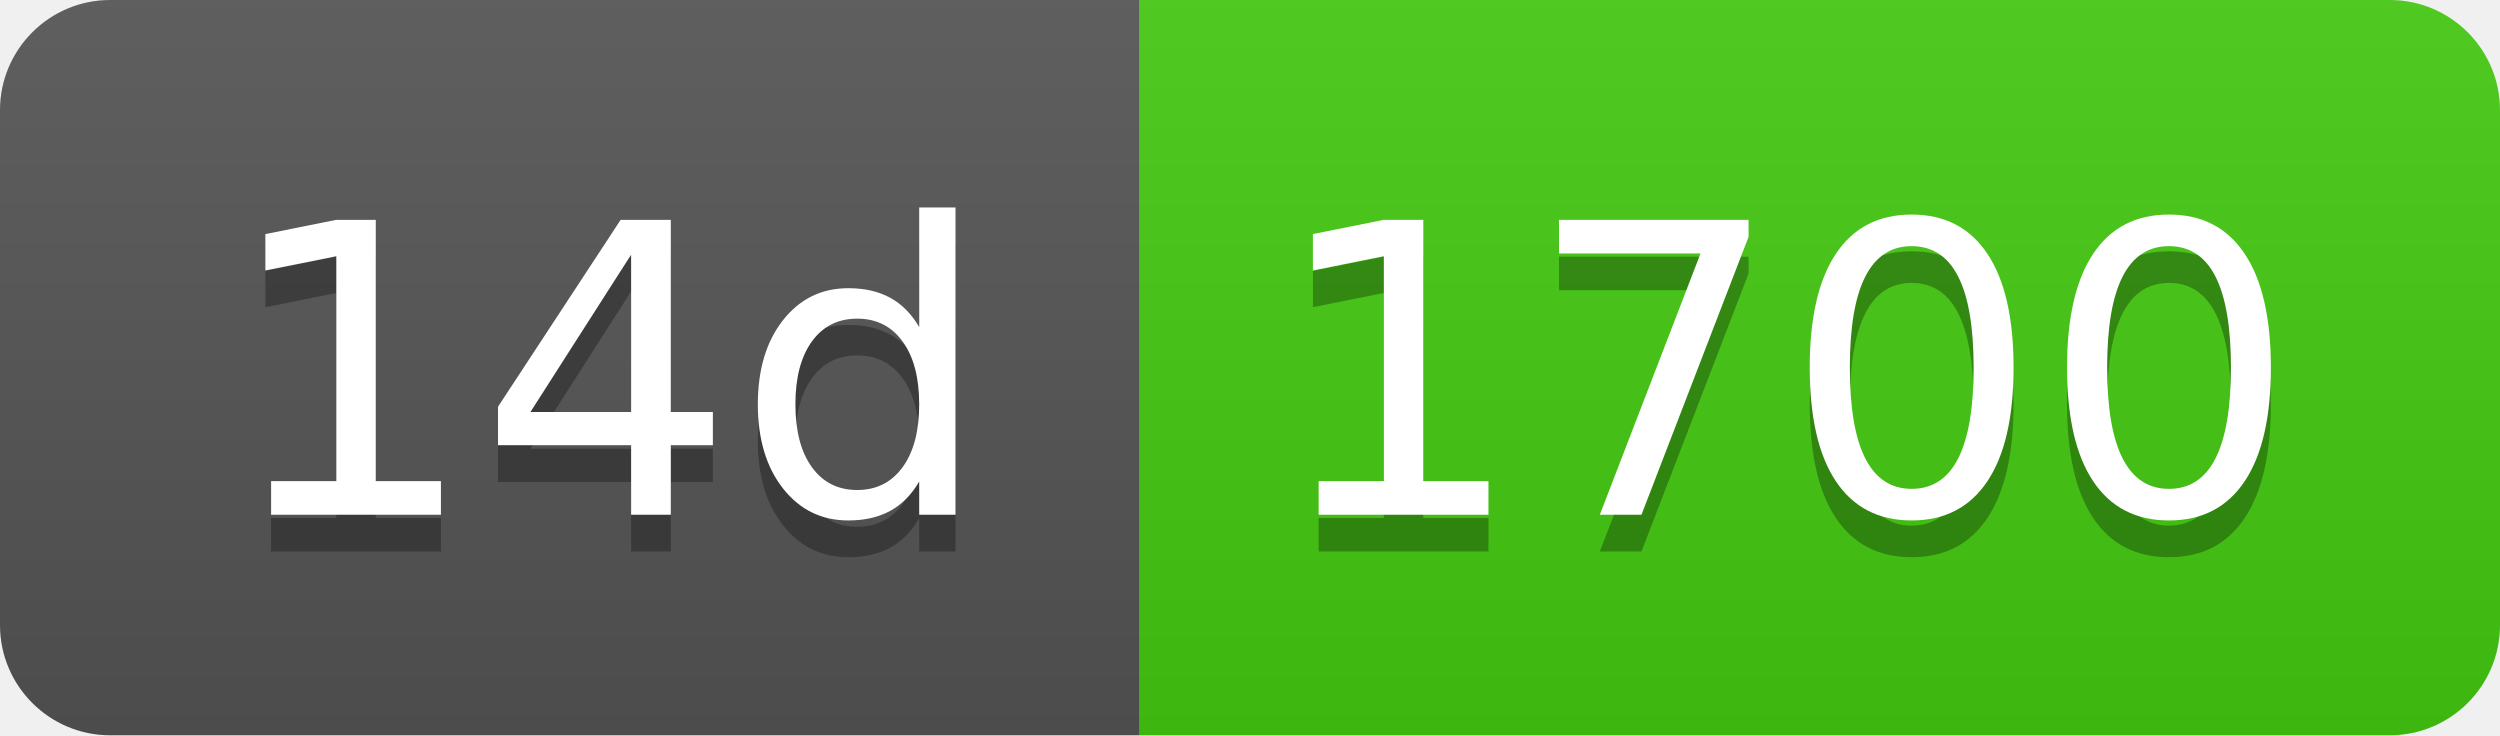
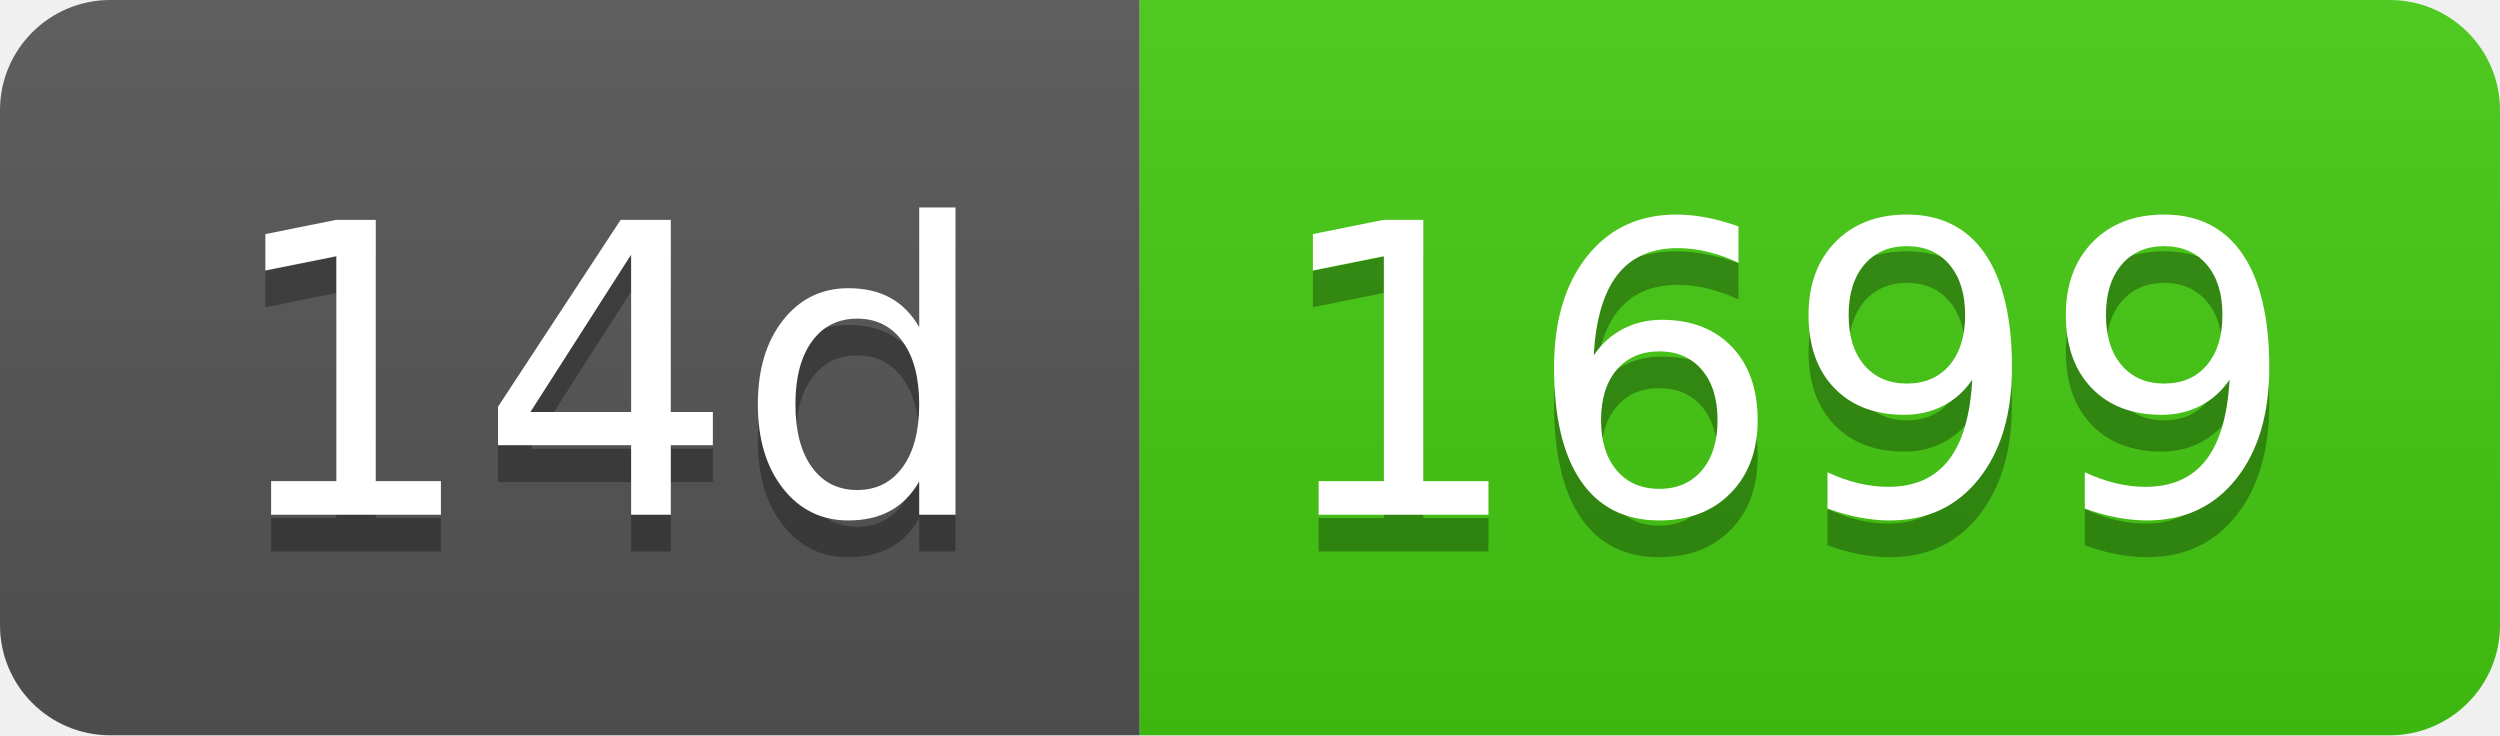
- <svg xmlns="http://www.w3.org/2000/svg" width="68" height="20" role="img" aria-label="14d: 1700">
+ <svg xmlns="http://www.w3.org/2000/svg" width="68" height="20" role="img" aria-label="14d: 1699">
  <linearGradient id="s" x2="0" y2="100%">
    <stop offset="0" stop-color="#bbb" stop-opacity=".1" />
    <stop offset="1" stop-opacity=".1" />
  </linearGradient>
  <clipPath id="r">
    <rect width="68" height="20" rx="3" fill="#fff" />
  </clipPath>
  <g clip-path="url(#r)">
    <rect width="31" height="20" fill="#555" />
    <rect x="31" width="37" height="20" fill="#4c1" />
    <rect width="68" height="20" fill="url(#s)" />
  </g>
  <g fill="#fff" text-anchor="middle" font-family="Verdana,Geneva,DejaVu Sans,sans-serif" text-rendering="geometricPrecision" font-size="110">
    <text aria-hidden="true" x="165" y="150" fill="#010101" fill-opacity=".3" transform="scale(.1)" textLength="210">14d</text>
    <text x="165" y="140" transform="scale(.1)" fill="#fff" textLength="210">14d</text>
-     <text aria-hidden="true" x="485" y="150" fill="#010101" fill-opacity=".3" transform="scale(.1)" textLength="270">1700</text>
-     <text x="485" y="140" transform="scale(.1)" fill="#fff" textLength="270">1700</text>
+     <text aria-hidden="true" x="485" y="150" fill="#010101" fill-opacity=".3" transform="scale(.1)" textLength="270">1699</text>
+     <text x="485" y="140" transform="scale(.1)" fill="#fff" textLength="270">1699</text>
  </g>
</svg>
